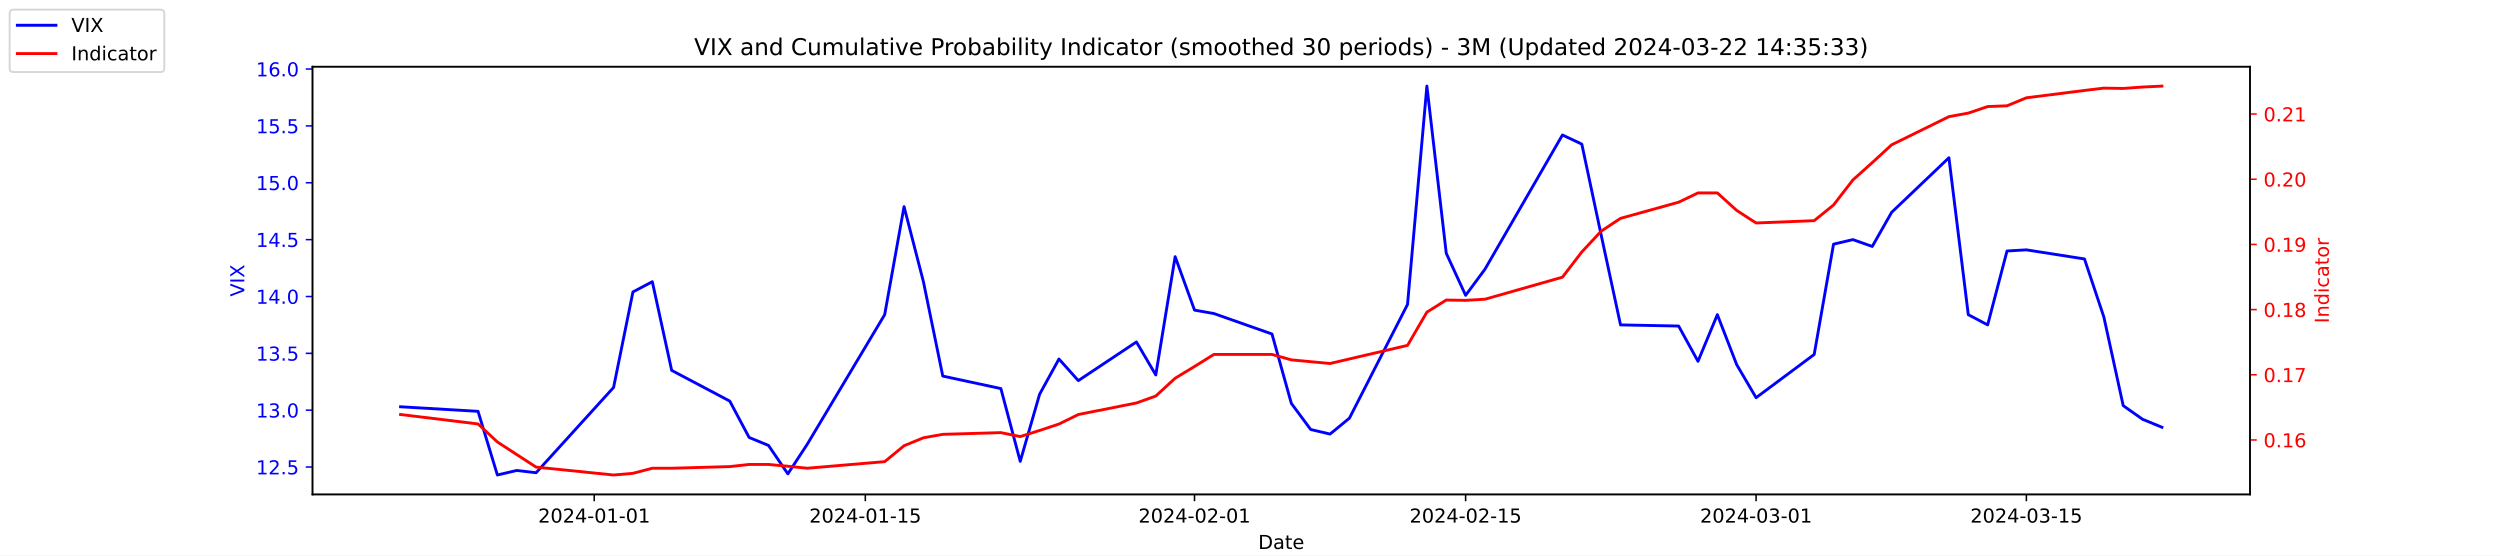
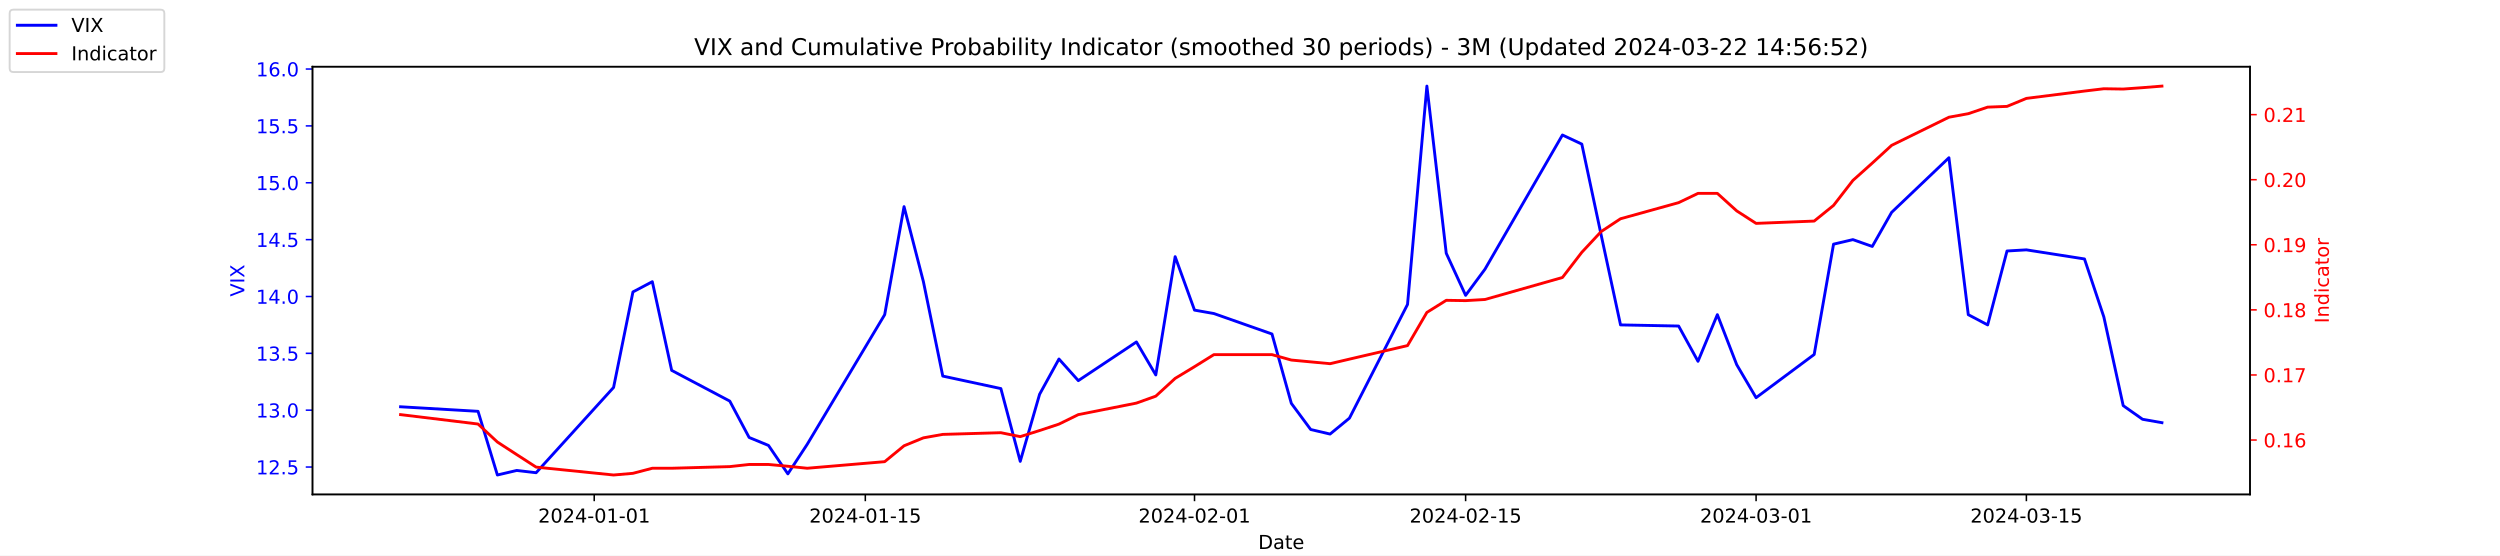
<svg xmlns="http://www.w3.org/2000/svg" xmlns:xlink="http://www.w3.org/1999/xlink" width="1296pt" height="288pt" viewBox="0 0 1296 288" version="1.1">
  <defs>
    <style type="text/css">*{stroke-linejoin: round; stroke-linecap: butt}</style>
  </defs>
  <g id="figure_1">
    <g id="patch_1">
      <path d="M 0 288  L 1296 288  L 1296 0  L 0 0  z " style="fill: #ffffff" />
    </g>
    <g id="axes_1">
      <g id="patch_2">
        <path d="M 162 256.32  L 1166.4 256.32  L 1166.4 34.56  L 162 34.56  z " style="fill: #ffffff" />
      </g>
      <g id="matplotlib.axis_1">
        <g id="xtick_1">
          <g id="line2d_1">
            <defs>
-               <path id="mf6a8417cf0" d="M 0 0  L 0 3.5  " style="stroke: #000000; stroke-width: 0.8" />
+               <path id="mde11ea68a5" d="M 0 0  L 0 3.5  " style="stroke: #000000; stroke-width: 0.8" />
            </defs>
            <g>
-               <use xlink:href="#mf6a8417cf0" x="308.04" y="256.32" style="stroke: #000000; stroke-width: 0.8" />
+               <use xlink:href="#mde11ea68a5" x="308.04" y="256.32" style="stroke: #000000; stroke-width: 0.8" />
            </g>
          </g>
          <g id="text_1">
            <g transform="translate(278.9824 270.9184) scale(0.1 -0.1)">
              <defs>
                <path id="DejaVuSans-32" d="M 1228 531  L 3431 531  L 3431 0  L 469 0  L 469 531  Q 828 903 1448 1529  Q 2069 2156 2228 2338  Q 2531 2678 2651 2914  Q 2772 3150 2772 3378  Q 2772 3750 2511 3984  Q 2250 4219 1831 4219  Q 1534 4219 1204 4116  Q 875 4013 500 3803  L 500 4441  Q 881 4594 1212 4672  Q 1544 4750 1819 4750  Q 2544 4750 2975 4387  Q 3406 4025 3406 3419  Q 3406 3131 3298 2873  Q 3191 2616 2906 2266  Q 2828 2175 2409 1742  Q 1991 1309 1228 531  z " transform="scale(0.015625)" />
                <path id="DejaVuSans-30" d="M 2034 4250  Q 1547 4250 1301 3770  Q 1056 3291 1056 2328  Q 1056 1369 1301 889  Q 1547 409 2034 409  Q 2525 409 2770 889  Q 3016 1369 3016 2328  Q 3016 3291 2770 3770  Q 2525 4250 2034 4250  z M 2034 4750  Q 2819 4750 3233 4129  Q 3647 3509 3647 2328  Q 3647 1150 3233 529  Q 2819 -91 2034 -91  Q 1250 -91 836 529  Q 422 1150 422 2328  Q 422 3509 836 4129  Q 1250 4750 2034 4750  z " transform="scale(0.015625)" />
                <path id="DejaVuSans-34" d="M 2419 4116  L 825 1625  L 2419 1625  L 2419 4116  z M 2253 4666  L 3047 4666  L 3047 1625  L 3713 1625  L 3713 1100  L 3047 1100  L 3047 0  L 2419 0  L 2419 1100  L 313 1100  L 313 1709  L 2253 4666  z " transform="scale(0.015625)" />
                <path id="DejaVuSans-2d" d="M 313 2009  L 1997 2009  L 1997 1497  L 313 1497  L 313 2009  z " transform="scale(0.015625)" />
                <path id="DejaVuSans-31" d="M 794 531  L 1825 531  L 1825 4091  L 703 3866  L 703 4441  L 1819 4666  L 2450 4666  L 2450 531  L 3481 531  L 3481 0  L 794 0  L 794 531  z " transform="scale(0.015625)" />
              </defs>
              <use xlink:href="#DejaVuSans-32" />
              <use xlink:href="#DejaVuSans-30" x="63.623" />
              <use xlink:href="#DejaVuSans-32" x="127.246" />
              <use xlink:href="#DejaVuSans-34" x="190.869" />
              <use xlink:href="#DejaVuSans-2d" x="254.492" />
              <use xlink:href="#DejaVuSans-30" x="290.576" />
              <use xlink:href="#DejaVuSans-31" x="354.199" />
              <use xlink:href="#DejaVuSans-2d" x="417.822" />
              <use xlink:href="#DejaVuSans-30" x="453.906" />
              <use xlink:href="#DejaVuSans-31" x="517.529" />
            </g>
          </g>
        </g>
        <g id="xtick_2">
          <g id="line2d_2">
            <g>
-               <use xlink:href="#mf6a8417cf0" x="448.58" y="256.32" style="stroke: #000000; stroke-width: 0.8" />
+               <use xlink:href="#mde11ea68a5" x="448.58" y="256.32" style="stroke: #000000; stroke-width: 0.8" />
            </g>
          </g>
          <g id="text_2">
            <g transform="translate(419.5222 270.9184) scale(0.1 -0.1)">
              <defs>
                <path id="DejaVuSans-35" d="M 691 4666  L 3169 4666  L 3169 4134  L 1269 4134  L 1269 2991  Q 1406 3038 1543 3061  Q 1681 3084 1819 3084  Q 2600 3084 3056 2656  Q 3513 2228 3513 1497  Q 3513 744 3044 326  Q 2575 -91 1722 -91  Q 1428 -91 1123 -41  Q 819 9 494 109  L 494 744  Q 775 591 1075 516  Q 1375 441 1709 441  Q 2250 441 2565 725  Q 2881 1009 2881 1497  Q 2881 1984 2565 2268  Q 2250 2553 1709 2553  Q 1456 2553 1204 2497  Q 953 2441 691 2322  L 691 4666  z " transform="scale(0.015625)" />
              </defs>
              <use xlink:href="#DejaVuSans-32" />
              <use xlink:href="#DejaVuSans-30" x="63.623" />
              <use xlink:href="#DejaVuSans-32" x="127.246" />
              <use xlink:href="#DejaVuSans-34" x="190.869" />
              <use xlink:href="#DejaVuSans-2d" x="254.492" />
              <use xlink:href="#DejaVuSans-30" x="290.576" />
              <use xlink:href="#DejaVuSans-31" x="354.199" />
              <use xlink:href="#DejaVuSans-2d" x="417.822" />
              <use xlink:href="#DejaVuSans-31" x="453.906" />
              <use xlink:href="#DejaVuSans-35" x="517.529" />
            </g>
          </g>
        </g>
        <g id="xtick_3">
          <g id="line2d_3">
            <g>
-               <use xlink:href="#mf6a8417cf0" x="619.236" y="256.32" style="stroke: #000000; stroke-width: 0.8" />
+               <use xlink:href="#mde11ea68a5" x="619.236" y="256.32" style="stroke: #000000; stroke-width: 0.8" />
            </g>
          </g>
          <g id="text_3">
            <g transform="translate(590.1778 270.9184) scale(0.1 -0.1)">
              <use xlink:href="#DejaVuSans-32" />
              <use xlink:href="#DejaVuSans-30" x="63.623" />
              <use xlink:href="#DejaVuSans-32" x="127.246" />
              <use xlink:href="#DejaVuSans-34" x="190.869" />
              <use xlink:href="#DejaVuSans-2d" x="254.492" />
              <use xlink:href="#DejaVuSans-30" x="290.576" />
              <use xlink:href="#DejaVuSans-32" x="354.199" />
              <use xlink:href="#DejaVuSans-2d" x="417.822" />
              <use xlink:href="#DejaVuSans-30" x="453.906" />
              <use xlink:href="#DejaVuSans-31" x="517.529" />
            </g>
          </g>
        </g>
        <g id="xtick_4">
          <g id="line2d_4">
            <g>
-               <use xlink:href="#mf6a8417cf0" x="759.775" y="256.32" style="stroke: #000000; stroke-width: 0.8" />
+               <use xlink:href="#mde11ea68a5" x="759.775" y="256.32" style="stroke: #000000; stroke-width: 0.8" />
            </g>
          </g>
          <g id="text_4">
            <g transform="translate(730.7177 270.9184) scale(0.1 -0.1)">
              <use xlink:href="#DejaVuSans-32" />
              <use xlink:href="#DejaVuSans-30" x="63.623" />
              <use xlink:href="#DejaVuSans-32" x="127.246" />
              <use xlink:href="#DejaVuSans-34" x="190.869" />
              <use xlink:href="#DejaVuSans-2d" x="254.492" />
              <use xlink:href="#DejaVuSans-30" x="290.576" />
              <use xlink:href="#DejaVuSans-32" x="354.199" />
              <use xlink:href="#DejaVuSans-2d" x="417.822" />
              <use xlink:href="#DejaVuSans-31" x="453.906" />
              <use xlink:href="#DejaVuSans-35" x="517.529" />
            </g>
          </g>
        </g>
        <g id="xtick_5">
          <g id="line2d_5">
            <g>
-               <use xlink:href="#mf6a8417cf0" x="910.354" y="256.32" style="stroke: #000000; stroke-width: 0.8" />
+               <use xlink:href="#mde11ea68a5" x="910.354" y="256.32" style="stroke: #000000; stroke-width: 0.8" />
            </g>
          </g>
          <g id="text_5">
            <g transform="translate(881.2961 270.9184) scale(0.1 -0.1)">
              <defs>
                <path id="DejaVuSans-33" d="M 2597 2516  Q 3050 2419 3304 2112  Q 3559 1806 3559 1356  Q 3559 666 3084 287  Q 2609 -91 1734 -91  Q 1441 -91 1130 -33  Q 819 25 488 141  L 488 750  Q 750 597 1062 519  Q 1375 441 1716 441  Q 2309 441 2620 675  Q 2931 909 2931 1356  Q 2931 1769 2642 2001  Q 2353 2234 1838 2234  L 1294 2234  L 1294 2753  L 1863 2753  Q 2328 2753 2575 2939  Q 2822 3125 2822 3475  Q 2822 3834 2567 4026  Q 2313 4219 1838 4219  Q 1578 4219 1281 4162  Q 984 4106 628 3988  L 628 4550  Q 988 4650 1302 4700  Q 1616 4750 1894 4750  Q 2613 4750 3031 4423  Q 3450 4097 3450 3541  Q 3450 3153 3228 2886  Q 3006 2619 2597 2516  z " transform="scale(0.015625)" />
              </defs>
              <use xlink:href="#DejaVuSans-32" />
              <use xlink:href="#DejaVuSans-30" x="63.623" />
              <use xlink:href="#DejaVuSans-32" x="127.246" />
              <use xlink:href="#DejaVuSans-34" x="190.869" />
              <use xlink:href="#DejaVuSans-2d" x="254.492" />
              <use xlink:href="#DejaVuSans-30" x="290.576" />
              <use xlink:href="#DejaVuSans-33" x="354.199" />
              <use xlink:href="#DejaVuSans-2d" x="417.822" />
              <use xlink:href="#DejaVuSans-30" x="453.906" />
              <use xlink:href="#DejaVuSans-31" x="517.529" />
            </g>
          </g>
        </g>
        <g id="xtick_6">
          <g id="line2d_6">
            <g>
-               <use xlink:href="#mf6a8417cf0" x="1050.476" y="256.32" style="stroke: #000000; stroke-width: 0.8" />
+               <use xlink:href="#mde11ea68a5" x="1050.476" y="256.32" style="stroke: #000000; stroke-width: 0.8" />
            </g>
          </g>
          <g id="text_6">
            <g transform="translate(1021.418 270.9184) scale(0.1 -0.1)">
              <use xlink:href="#DejaVuSans-32" />
              <use xlink:href="#DejaVuSans-30" x="63.623" />
              <use xlink:href="#DejaVuSans-32" x="127.246" />
              <use xlink:href="#DejaVuSans-34" x="190.869" />
              <use xlink:href="#DejaVuSans-2d" x="254.492" />
              <use xlink:href="#DejaVuSans-30" x="290.576" />
              <use xlink:href="#DejaVuSans-33" x="354.199" />
              <use xlink:href="#DejaVuSans-2d" x="417.822" />
              <use xlink:href="#DejaVuSans-31" x="453.906" />
              <use xlink:href="#DejaVuSans-35" x="517.529" />
            </g>
          </g>
        </g>
        <g id="text_7">
          <g transform="translate(652.2492 284.5966) scale(0.1 -0.1)">
            <defs>
              <path id="DejaVuSans-44" d="M 1259 4147  L 1259 519  L 2022 519  Q 2988 519 3436 956  Q 3884 1394 3884 2338  Q 3884 3275 3436 3711  Q 2988 4147 2022 4147  L 1259 4147  z M 628 4666  L 1925 4666  Q 3281 4666 3915 4102  Q 4550 3538 4550 2338  Q 4550 1131 3912 565  Q 3275 0 1925 0  L 628 0  L 628 4666  z " transform="scale(0.015625)" />
              <path id="DejaVuSans-61" d="M 2194 1759  Q 1497 1759 1228 1600  Q 959 1441 959 1056  Q 959 750 1161 570  Q 1363 391 1709 391  Q 2188 391 2477 730  Q 2766 1069 2766 1631  L 2766 1759  L 2194 1759  z M 3341 1997  L 3341 0  L 2766 0  L 2766 531  Q 2569 213 2275 61  Q 1981 -91 1556 -91  Q 1019 -91 701 211  Q 384 513 384 1019  Q 384 1609 779 1909  Q 1175 2209 1959 2209  L 2766 2209  L 2766 2266  Q 2766 2663 2505 2880  Q 2244 3097 1772 3097  Q 1472 3097 1187 3025  Q 903 2953 641 2809  L 641 3341  Q 956 3463 1253 3523  Q 1550 3584 1831 3584  Q 2591 3584 2966 3190  Q 3341 2797 3341 1997  z " transform="scale(0.015625)" />
              <path id="DejaVuSans-74" d="M 1172 4494  L 1172 3500  L 2356 3500  L 2356 3053  L 1172 3053  L 1172 1153  Q 1172 725 1289 603  Q 1406 481 1766 481  L 2356 481  L 2356 0  L 1766 0  Q 1100 0 847 248  Q 594 497 594 1153  L 594 3053  L 172 3053  L 172 3500  L 594 3500  L 594 4494  L 1172 4494  z " transform="scale(0.015625)" />
              <path id="DejaVuSans-65" d="M 3597 1894  L 3597 1613  L 953 1613  Q 991 1019 1311 708  Q 1631 397 2203 397  Q 2534 397 2845 478  Q 3156 559 3463 722  L 3463 178  Q 3153 47 2828 -22  Q 2503 -91 2169 -91  Q 1331 -91 842 396  Q 353 884 353 1716  Q 353 2575 817 3079  Q 1281 3584 2069 3584  Q 2775 3584 3186 3129  Q 3597 2675 3597 1894  z M 3022 2063  Q 3016 2534 2758 2815  Q 2500 3097 2075 3097  Q 1594 3097 1305 2825  Q 1016 2553 972 2059  L 3022 2063  z " transform="scale(0.015625)" />
            </defs>
            <use xlink:href="#DejaVuSans-44" />
            <use xlink:href="#DejaVuSans-61" x="77.002" />
            <use xlink:href="#DejaVuSans-74" x="138.281" />
            <use xlink:href="#DejaVuSans-65" x="177.49" />
          </g>
        </g>
      </g>
      <g id="matplotlib.axis_2">
        <g id="ytick_1">
          <g id="line2d_7">
            <defs>
-               <path id="mb438eb1b8b" d="M 0 0  L -3.5 0  " style="stroke: #0000ff; stroke-width: 0.8" />
+               <path id="m9c270f72c3" d="M 0 0  L -3.5 0  " style="stroke: #0000ff; stroke-width: 0.8" />
            </defs>
            <g>
-               <use xlink:href="#mb438eb1b8b" x="162" y="242.114" style="fill: #0000ff; stroke: #0000ff; stroke-width: 0.8" />
+               <use xlink:href="#m9c270f72c3" x="162" y="242.114" style="fill: #0000ff; stroke: #0000ff; stroke-width: 0.8" />
            </g>
          </g>
          <g id="text_8">
            <g style="fill: #0000ff" transform="translate(132.7344 245.9129) scale(0.1 -0.1)">
              <defs>
                <path id="DejaVuSans-2e" d="M 684 794  L 1344 794  L 1344 0  L 684 0  L 684 794  z " transform="scale(0.015625)" />
              </defs>
              <use xlink:href="#DejaVuSans-31" />
              <use xlink:href="#DejaVuSans-32" x="63.623" />
              <use xlink:href="#DejaVuSans-2e" x="127.246" />
              <use xlink:href="#DejaVuSans-35" x="159.033" />
            </g>
          </g>
        </g>
        <g id="ytick_2">
          <g id="line2d_8">
            <g>
-               <use xlink:href="#mb438eb1b8b" x="162" y="212.64" style="fill: #0000ff; stroke: #0000ff; stroke-width: 0.8" />
+               <use xlink:href="#m9c270f72c3" x="162" y="212.64" style="fill: #0000ff; stroke: #0000ff; stroke-width: 0.8" />
            </g>
          </g>
          <g id="text_9">
            <g style="fill: #0000ff" transform="translate(132.7344 216.4392) scale(0.1 -0.1)">
              <use xlink:href="#DejaVuSans-31" />
              <use xlink:href="#DejaVuSans-33" x="63.623" />
              <use xlink:href="#DejaVuSans-2e" x="127.246" />
              <use xlink:href="#DejaVuSans-30" x="159.033" />
            </g>
          </g>
        </g>
        <g id="ytick_3">
          <g id="line2d_9">
            <g>
-               <use xlink:href="#mb438eb1b8b" x="162" y="183.166" style="fill: #0000ff; stroke: #0000ff; stroke-width: 0.8" />
+               <use xlink:href="#m9c270f72c3" x="162" y="183.166" style="fill: #0000ff; stroke: #0000ff; stroke-width: 0.8" />
            </g>
          </g>
          <g id="text_10">
            <g style="fill: #0000ff" transform="translate(132.7344 186.9656) scale(0.1 -0.1)">
              <use xlink:href="#DejaVuSans-31" />
              <use xlink:href="#DejaVuSans-33" x="63.623" />
              <use xlink:href="#DejaVuSans-2e" x="127.246" />
              <use xlink:href="#DejaVuSans-35" x="159.033" />
            </g>
          </g>
        </g>
        <g id="ytick_4">
          <g id="line2d_10">
            <g>
-               <use xlink:href="#mb438eb1b8b" x="162" y="153.693" style="fill: #0000ff; stroke: #0000ff; stroke-width: 0.8" />
+               <use xlink:href="#m9c270f72c3" x="162" y="153.693" style="fill: #0000ff; stroke: #0000ff; stroke-width: 0.8" />
            </g>
          </g>
          <g id="text_11">
            <g style="fill: #0000ff" transform="translate(132.7344 157.4919) scale(0.1 -0.1)">
              <use xlink:href="#DejaVuSans-31" />
              <use xlink:href="#DejaVuSans-34" x="63.623" />
              <use xlink:href="#DejaVuSans-2e" x="127.246" />
              <use xlink:href="#DejaVuSans-30" x="159.033" />
            </g>
          </g>
        </g>
        <g id="ytick_5">
          <g id="line2d_11">
            <g>
-               <use xlink:href="#mb438eb1b8b" x="162" y="124.219" style="fill: #0000ff; stroke: #0000ff; stroke-width: 0.8" />
+               <use xlink:href="#m9c270f72c3" x="162" y="124.219" style="fill: #0000ff; stroke: #0000ff; stroke-width: 0.8" />
            </g>
          </g>
          <g id="text_12">
            <g style="fill: #0000ff" transform="translate(132.7344 128.0182) scale(0.1 -0.1)">
              <use xlink:href="#DejaVuSans-31" />
              <use xlink:href="#DejaVuSans-34" x="63.623" />
              <use xlink:href="#DejaVuSans-2e" x="127.246" />
              <use xlink:href="#DejaVuSans-35" x="159.033" />
            </g>
          </g>
        </g>
        <g id="ytick_6">
          <g id="line2d_12">
            <g>
-               <use xlink:href="#mb438eb1b8b" x="162" y="94.745" style="fill: #0000ff; stroke: #0000ff; stroke-width: 0.8" />
+               <use xlink:href="#m9c270f72c3" x="162" y="94.745" style="fill: #0000ff; stroke: #0000ff; stroke-width: 0.8" />
            </g>
          </g>
          <g id="text_13">
            <g style="fill: #0000ff" transform="translate(132.7344 98.5445) scale(0.1 -0.1)">
              <use xlink:href="#DejaVuSans-31" />
              <use xlink:href="#DejaVuSans-35" x="63.623" />
              <use xlink:href="#DejaVuSans-2e" x="127.246" />
              <use xlink:href="#DejaVuSans-30" x="159.033" />
            </g>
          </g>
        </g>
        <g id="ytick_7">
          <g id="line2d_13">
            <g>
-               <use xlink:href="#mb438eb1b8b" x="162" y="65.272" style="fill: #0000ff; stroke: #0000ff; stroke-width: 0.8" />
+               <use xlink:href="#m9c270f72c3" x="162" y="65.272" style="fill: #0000ff; stroke: #0000ff; stroke-width: 0.8" />
            </g>
          </g>
          <g id="text_14">
            <g style="fill: #0000ff" transform="translate(132.7344 69.07082) scale(0.1 -0.1)">
              <use xlink:href="#DejaVuSans-31" />
              <use xlink:href="#DejaVuSans-35" x="63.623" />
              <use xlink:href="#DejaVuSans-2e" x="127.246" />
              <use xlink:href="#DejaVuSans-35" x="159.033" />
            </g>
          </g>
        </g>
        <g id="ytick_8">
          <g id="line2d_14">
            <g>
-               <use xlink:href="#mb438eb1b8b" x="162" y="35.798" style="fill: #0000ff; stroke: #0000ff; stroke-width: 0.8" />
+               <use xlink:href="#m9c270f72c3" x="162" y="35.798" style="fill: #0000ff; stroke: #0000ff; stroke-width: 0.8" />
            </g>
          </g>
          <g id="text_15">
            <g style="fill: #0000ff" transform="translate(132.7344 39.59714) scale(0.1 -0.1)">
              <defs>
                <path id="DejaVuSans-36" d="M 2113 2584  Q 1688 2584 1439 2293  Q 1191 2003 1191 1497  Q 1191 994 1439 701  Q 1688 409 2113 409  Q 2538 409 2786 701  Q 3034 994 3034 1497  Q 3034 2003 2786 2293  Q 2538 2584 2113 2584  z M 3366 4563  L 3366 3988  Q 3128 4100 2886 4159  Q 2644 4219 2406 4219  Q 1781 4219 1451 3797  Q 1122 3375 1075 2522  Q 1259 2794 1537 2939  Q 1816 3084 2150 3084  Q 2853 3084 3261 2657  Q 3669 2231 3669 1497  Q 3669 778 3244 343  Q 2819 -91 2113 -91  Q 1303 -91 875 529  Q 447 1150 447 2328  Q 447 3434 972 4092  Q 1497 4750 2381 4750  Q 2619 4750 2861 4703  Q 3103 4656 3366 4563  z " transform="scale(0.015625)" />
              </defs>
              <use xlink:href="#DejaVuSans-31" />
              <use xlink:href="#DejaVuSans-36" x="63.623" />
              <use xlink:href="#DejaVuSans-2e" x="127.246" />
              <use xlink:href="#DejaVuSans-30" x="159.033" />
            </g>
          </g>
        </g>
        <g id="text_16">
          <g style="fill: #0000ff" transform="translate(126.6547 153.7603) rotate(-90) scale(0.1 -0.1)">
            <defs>
              <path id="DejaVuSans-56" d="M 1831 0  L 50 4666  L 709 4666  L 2188 738  L 3669 4666  L 4325 4666  L 2547 0  L 1831 0  z " transform="scale(0.015625)" />
              <path id="DejaVuSans-49" d="M 628 4666  L 1259 4666  L 1259 0  L 628 0  L 628 4666  z " transform="scale(0.015625)" />
              <path id="DejaVuSans-58" d="M 403 4666  L 1081 4666  L 2241 2931  L 3406 4666  L 4084 4666  L 2584 2425  L 4184 0  L 3506 0  L 2194 1984  L 872 0  L 191 0  L 1856 2491  L 403 4666  z " transform="scale(0.015625)" />
            </defs>
            <use xlink:href="#DejaVuSans-56" />
            <use xlink:href="#DejaVuSans-49" x="68.408" />
            <use xlink:href="#DejaVuSans-58" x="97.9" />
          </g>
        </g>
      </g>
      <g id="line2d_15">
-         <path d="M 207.655 210.872  L 247.809 213.23  L 257.847 246.24  L 267.886 243.882  L 277.924 245.061  L 318.079 200.851  L 328.117 151.335  L 338.156 146.029  L 348.194 192.008  L 378.31 207.924  L 388.349 226.787  L 398.387 230.914  L 408.426 245.651  L 418.464 230.324  L 458.619 163.124  L 468.657 107.124  L 478.696 146.029  L 488.734 194.956  L 518.85 201.44  L 528.889 239.166  L 538.927 204.387  L 548.966 186.114  L 559.004 197.314  L 589.12 177.272  L 599.158 194.366  L 609.197 133.061  L 619.236 160.766  L 629.274 162.535  L 659.39 173.145  L 669.428 209.103  L 679.467 222.661  L 689.506 225.019  L 699.544 216.766  L 729.66 157.819  L 739.698 44.64  L 749.737 131.293  L 759.775 153.103  L 769.814 139.545  L 809.968 69.987  L 820.007 74.703  L 830.045 121.861  L 840.084 168.429  L 870.2 169.019  L 880.238 187.293  L 890.277 163.124  L 900.315 189.061  L 910.354 206.156  L 940.47 183.756  L 950.508 126.577  L 960.547 124.219  L 970.585 127.756  L 980.624 110.072  L 1010.321 81.777  L 1020.36 163.124  L 1030.398 168.429  L 1040.437 130.114  L 1050.476 129.524  L 1080.591 134.24  L 1090.63 164.303  L 1100.668 210.282  L 1110.707 217.356  L 1120.745 221.482  " clip-path="url(#p69855a9ec9)" style="fill: none; stroke: #0000ff; stroke-width: 1.5; stroke-linecap: square" />
+         <path d="M 207.655 210.872  L 247.809 213.23  L 257.847 246.24  L 267.886 243.882  L 277.924 245.061  L 318.079 200.851  L 328.117 151.335  L 338.156 146.029  L 348.194 192.008  L 378.31 207.924  L 388.349 226.787  L 398.387 230.914  L 408.426 245.651  L 418.464 230.324  L 458.619 163.124  L 468.657 107.124  L 478.696 146.029  L 488.734 194.956  L 518.85 201.44  L 528.889 239.166  L 538.927 204.387  L 548.966 186.114  L 559.004 197.314  L 589.12 177.272  L 599.158 194.366  L 609.197 133.061  L 619.236 160.766  L 629.274 162.535  L 659.39 173.145  L 669.428 209.103  L 679.467 222.661  L 689.506 225.019  L 699.544 216.766  L 729.66 157.819  L 739.698 44.64  L 749.737 131.293  L 759.775 153.103  L 769.814 139.545  L 809.968 69.987  L 820.007 74.703  L 830.045 121.861  L 840.084 168.429  L 870.2 169.019  L 880.238 187.293  L 890.277 163.124  L 900.315 189.061  L 910.354 206.156  L 940.47 183.756  L 950.508 126.577  L 960.547 124.219  L 970.585 127.756  L 980.624 110.072  L 1010.321 81.777  L 1020.36 163.124  L 1030.398 168.429  L 1040.437 130.114  L 1050.476 129.524  L 1080.591 134.24  L 1090.63 164.303  L 1100.668 210.282  L 1110.707 217.356  L 1120.745 219.124  " clip-path="url(#pb3b2646d47)" style="fill: none; stroke: #0000ff; stroke-width: 1.5; stroke-linecap: square" />
      </g>
      <g id="patch_3">
        <path d="M 162 256.32  L 162 34.56  " style="fill: none; stroke: #000000; stroke-width: 0.8; stroke-linejoin: miter; stroke-linecap: square" />
      </g>
      <g id="patch_4">
        <path d="M 1166.4 256.32  L 1166.4 34.56  " style="fill: none; stroke: #000000; stroke-width: 0.8; stroke-linejoin: miter; stroke-linecap: square" />
      </g>
      <g id="patch_5">
        <path d="M 162 256.32  L 1166.4 256.32  " style="fill: none; stroke: #000000; stroke-width: 0.8; stroke-linejoin: miter; stroke-linecap: square" />
      </g>
      <g id="patch_6">
        <path d="M 162 34.56  L 1166.4 34.56  " style="fill: none; stroke: #000000; stroke-width: 0.8; stroke-linejoin: miter; stroke-linecap: square" />
      </g>
    </g>
    <g id="axes_2">
      <g id="matplotlib.axis_3">
        <g id="ytick_9">
          <g id="line2d_16">
            <defs>
-               <path id="mc15127b0a3" d="M 0 0  L 3.5 0  " style="stroke: #ff0000; stroke-width: 0.8" />
+               <path id="m284b2b7b39" d="M 0 0  L 3.5 0  " style="stroke: #ff0000; stroke-width: 0.8" />
            </defs>
            <g>
-               <use xlink:href="#mc15127b0a3" x="1166.4" y="228.084" style="fill: #ff0000; stroke: #ff0000; stroke-width: 0.8" />
+               <use xlink:href="#m284b2b7b39" x="1166.4" y="228.113" style="fill: #ff0000; stroke: #ff0000; stroke-width: 0.8" />
            </g>
          </g>
          <g id="text_17">
-             <g style="fill: #ff0000" transform="translate(1173.4 231.8832) scale(0.1 -0.1)">
+             <g style="fill: #ff0000" transform="translate(1173.4 231.9121) scale(0.1 -0.1)">
              <use xlink:href="#DejaVuSans-30" />
              <use xlink:href="#DejaVuSans-2e" x="63.623" />
              <use xlink:href="#DejaVuSans-31" x="95.41" />
              <use xlink:href="#DejaVuSans-36" x="159.033" />
            </g>
          </g>
        </g>
        <g id="ytick_10">
          <g id="line2d_17">
            <g>
-               <use xlink:href="#mc15127b0a3" x="1166.4" y="194.291" style="fill: #ff0000; stroke: #ff0000; stroke-width: 0.8" />
+               <use xlink:href="#m284b2b7b39" x="1166.4" y="194.374" style="fill: #ff0000; stroke: #ff0000; stroke-width: 0.8" />
            </g>
          </g>
          <g id="text_18">
-             <g style="fill: #ff0000" transform="translate(1173.4 198.0902) scale(0.1 -0.1)">
+             <g style="fill: #ff0000" transform="translate(1173.4 198.1731) scale(0.1 -0.1)">
              <defs>
                <path id="DejaVuSans-37" d="M 525 4666  L 3525 4666  L 3525 4397  L 1831 0  L 1172 0  L 2766 4134  L 525 4134  L 525 4666  z " transform="scale(0.015625)" />
              </defs>
              <use xlink:href="#DejaVuSans-30" />
              <use xlink:href="#DejaVuSans-2e" x="63.623" />
              <use xlink:href="#DejaVuSans-31" x="95.41" />
              <use xlink:href="#DejaVuSans-37" x="159.033" />
            </g>
          </g>
        </g>
        <g id="ytick_11">
          <g id="line2d_18">
            <g>
-               <use xlink:href="#mc15127b0a3" x="1166.4" y="160.498" style="fill: #ff0000; stroke: #ff0000; stroke-width: 0.8" />
+               <use xlink:href="#m284b2b7b39" x="1166.4" y="160.635" style="fill: #ff0000; stroke: #ff0000; stroke-width: 0.8" />
            </g>
          </g>
          <g id="text_19">
-             <g style="fill: #ff0000" transform="translate(1173.4 164.2973) scale(0.1 -0.1)">
+             <g style="fill: #ff0000" transform="translate(1173.4 164.434) scale(0.1 -0.1)">
              <defs>
                <path id="DejaVuSans-38" d="M 2034 2216  Q 1584 2216 1326 1975  Q 1069 1734 1069 1313  Q 1069 891 1326 650  Q 1584 409 2034 409  Q 2484 409 2743 651  Q 3003 894 3003 1313  Q 3003 1734 2745 1975  Q 2488 2216 2034 2216  z M 1403 2484  Q 997 2584 770 2862  Q 544 3141 544 3541  Q 544 4100 942 4425  Q 1341 4750 2034 4750  Q 2731 4750 3128 4425  Q 3525 4100 3525 3541  Q 3525 3141 3298 2862  Q 3072 2584 2669 2484  Q 3125 2378 3379 2068  Q 3634 1759 3634 1313  Q 3634 634 3220 271  Q 2806 -91 2034 -91  Q 1263 -91 848 271  Q 434 634 434 1313  Q 434 1759 690 2068  Q 947 2378 1403 2484  z M 1172 3481  Q 1172 3119 1398 2916  Q 1625 2713 2034 2713  Q 2441 2713 2670 2916  Q 2900 3119 2900 3481  Q 2900 3844 2670 4047  Q 2441 4250 2034 4250  Q 1625 4250 1398 4047  Q 1172 3844 1172 3481  z " transform="scale(0.015625)" />
              </defs>
              <use xlink:href="#DejaVuSans-30" />
              <use xlink:href="#DejaVuSans-2e" x="63.623" />
              <use xlink:href="#DejaVuSans-31" x="95.41" />
              <use xlink:href="#DejaVuSans-38" x="159.033" />
            </g>
          </g>
        </g>
        <g id="ytick_12">
          <g id="line2d_19">
            <g>
-               <use xlink:href="#mc15127b0a3" x="1166.4" y="126.705" style="fill: #ff0000; stroke: #ff0000; stroke-width: 0.8" />
+               <use xlink:href="#m284b2b7b39" x="1166.4" y="126.896" style="fill: #ff0000; stroke: #ff0000; stroke-width: 0.8" />
            </g>
          </g>
          <g id="text_20">
-             <g style="fill: #ff0000" transform="translate(1173.4 130.5043) scale(0.1 -0.1)">
+             <g style="fill: #ff0000" transform="translate(1173.4 130.6949) scale(0.1 -0.1)">
              <defs>
                <path id="DejaVuSans-39" d="M 703 97  L 703 672  Q 941 559 1184 500  Q 1428 441 1663 441  Q 2288 441 2617 861  Q 2947 1281 2994 2138  Q 2813 1869 2534 1725  Q 2256 1581 1919 1581  Q 1219 1581 811 2004  Q 403 2428 403 3163  Q 403 3881 828 4315  Q 1253 4750 1959 4750  Q 2769 4750 3195 4129  Q 3622 3509 3622 2328  Q 3622 1225 3098 567  Q 2575 -91 1691 -91  Q 1453 -91 1209 -44  Q 966 3 703 97  z M 1959 2075  Q 2384 2075 2632 2365  Q 2881 2656 2881 3163  Q 2881 3666 2632 3958  Q 2384 4250 1959 4250  Q 1534 4250 1286 3958  Q 1038 3666 1038 3163  Q 1038 2656 1286 2365  Q 1534 2075 1959 2075  z " transform="scale(0.015625)" />
              </defs>
              <use xlink:href="#DejaVuSans-30" />
              <use xlink:href="#DejaVuSans-2e" x="63.623" />
              <use xlink:href="#DejaVuSans-31" x="95.41" />
              <use xlink:href="#DejaVuSans-39" x="159.033" />
            </g>
          </g>
        </g>
        <g id="ytick_13">
          <g id="line2d_20">
            <g>
-               <use xlink:href="#mc15127b0a3" x="1166.4" y="92.912" style="fill: #ff0000; stroke: #ff0000; stroke-width: 0.8" />
+               <use xlink:href="#m284b2b7b39" x="1166.4" y="93.157" style="fill: #ff0000; stroke: #ff0000; stroke-width: 0.8" />
            </g>
          </g>
          <g id="text_21">
-             <g style="fill: #ff0000" transform="translate(1173.4 96.71134) scale(0.1 -0.1)">
+             <g style="fill: #ff0000" transform="translate(1173.4 96.95588) scale(0.1 -0.1)">
              <use xlink:href="#DejaVuSans-30" />
              <use xlink:href="#DejaVuSans-2e" x="63.623" />
              <use xlink:href="#DejaVuSans-32" x="95.41" />
              <use xlink:href="#DejaVuSans-30" x="159.033" />
            </g>
          </g>
        </g>
        <g id="ytick_14">
          <g id="line2d_21">
            <g>
-               <use xlink:href="#mc15127b0a3" x="1166.4" y="59.119" style="fill: #ff0000; stroke: #ff0000; stroke-width: 0.8" />
+               <use xlink:href="#m284b2b7b39" x="1166.4" y="59.418" style="fill: #ff0000; stroke: #ff0000; stroke-width: 0.8" />
            </g>
          </g>
          <g id="text_22">
-             <g style="fill: #ff0000" transform="translate(1173.4 62.91838) scale(0.1 -0.1)">
+             <g style="fill: #ff0000" transform="translate(1173.4 63.21682) scale(0.1 -0.1)">
              <use xlink:href="#DejaVuSans-30" />
              <use xlink:href="#DejaVuSans-2e" x="63.623" />
              <use xlink:href="#DejaVuSans-32" x="95.41" />
              <use xlink:href="#DejaVuSans-31" x="159.033" />
            </g>
          </g>
        </g>
        <g id="text_23">
          <g style="fill: #ff0000" transform="translate(1207.264 167.5353) rotate(-90) scale(0.1 -0.1)">
            <defs>
              <path id="DejaVuSans-6e" d="M 3513 2113  L 3513 0  L 2938 0  L 2938 2094  Q 2938 2591 2744 2837  Q 2550 3084 2163 3084  Q 1697 3084 1428 2787  Q 1159 2491 1159 1978  L 1159 0  L 581 0  L 581 3500  L 1159 3500  L 1159 2956  Q 1366 3272 1645 3428  Q 1925 3584 2291 3584  Q 2894 3584 3203 3211  Q 3513 2838 3513 2113  z " transform="scale(0.015625)" />
              <path id="DejaVuSans-64" d="M 2906 2969  L 2906 4863  L 3481 4863  L 3481 0  L 2906 0  L 2906 525  Q 2725 213 2448 61  Q 2172 -91 1784 -91  Q 1150 -91 751 415  Q 353 922 353 1747  Q 353 2572 751 3078  Q 1150 3584 1784 3584  Q 2172 3584 2448 3432  Q 2725 3281 2906 2969  z M 947 1747  Q 947 1113 1208 752  Q 1469 391 1925 391  Q 2381 391 2643 752  Q 2906 1113 2906 1747  Q 2906 2381 2643 2742  Q 2381 3103 1925 3103  Q 1469 3103 1208 2742  Q 947 2381 947 1747  z " transform="scale(0.015625)" />
              <path id="DejaVuSans-69" d="M 603 3500  L 1178 3500  L 1178 0  L 603 0  L 603 3500  z M 603 4863  L 1178 4863  L 1178 4134  L 603 4134  L 603 4863  z " transform="scale(0.015625)" />
              <path id="DejaVuSans-63" d="M 3122 3366  L 3122 2828  Q 2878 2963 2633 3030  Q 2388 3097 2138 3097  Q 1578 3097 1268 2742  Q 959 2388 959 1747  Q 959 1106 1268 751  Q 1578 397 2138 397  Q 2388 397 2633 464  Q 2878 531 3122 666  L 3122 134  Q 2881 22 2623 -34  Q 2366 -91 2075 -91  Q 1284 -91 818 406  Q 353 903 353 1747  Q 353 2603 823 3093  Q 1294 3584 2113 3584  Q 2378 3584 2631 3529  Q 2884 3475 3122 3366  z " transform="scale(0.015625)" />
              <path id="DejaVuSans-6f" d="M 1959 3097  Q 1497 3097 1228 2736  Q 959 2375 959 1747  Q 959 1119 1226 758  Q 1494 397 1959 397  Q 2419 397 2687 759  Q 2956 1122 2956 1747  Q 2956 2369 2687 2733  Q 2419 3097 1959 3097  z M 1959 3584  Q 2709 3584 3137 3096  Q 3566 2609 3566 1747  Q 3566 888 3137 398  Q 2709 -91 1959 -91  Q 1206 -91 779 398  Q 353 888 353 1747  Q 353 2609 779 3096  Q 1206 3584 1959 3584  z " transform="scale(0.015625)" />
              <path id="DejaVuSans-72" d="M 2631 2963  Q 2534 3019 2420 3045  Q 2306 3072 2169 3072  Q 1681 3072 1420 2755  Q 1159 2438 1159 1844  L 1159 0  L 581 0  L 581 3500  L 1159 3500  L 1159 2956  Q 1341 3275 1631 3429  Q 1922 3584 2338 3584  Q 2397 3584 2469 3576  Q 2541 3569 2628 3553  L 2631 2963  z " transform="scale(0.015625)" />
            </defs>
            <use xlink:href="#DejaVuSans-49" />
            <use xlink:href="#DejaVuSans-6e" x="29.492" />
            <use xlink:href="#DejaVuSans-64" x="92.871" />
            <use xlink:href="#DejaVuSans-69" x="156.348" />
            <use xlink:href="#DejaVuSans-63" x="184.131" />
            <use xlink:href="#DejaVuSans-61" x="239.111" />
            <use xlink:href="#DejaVuSans-74" x="300.391" />
            <use xlink:href="#DejaVuSans-6f" x="339.6" />
            <use xlink:href="#DejaVuSans-72" x="400.781" />
          </g>
        </g>
      </g>
      <g id="line2d_22">
-         <path d="M 207.655 214.887  L 247.809 219.775  L 257.847 229.119  L 267.886 235.654  L 277.924 242.143  L 318.079 246.24  L 328.117 245.369  L 338.156 242.733  L 348.194 242.733  L 378.31 241.884  L 388.349 240.772  L 398.387 240.772  L 408.426 241.699  L 418.464 242.733  L 458.619 239.317  L 468.657 231.073  L 478.696 226.949  L 488.734 225.158  L 518.85 224.276  L 528.889 226.314  L 538.927 223.15  L 548.966 219.816  L 559.004 214.887  L 589.12 208.902  L 599.158 205.304  L 609.197 196.073  L 619.236 189.989  L 629.274 183.742  L 659.39 183.742  L 669.428 186.554  L 679.467 187.5  L 689.506 188.442  L 699.544 186.08  L 729.66 179.044  L 739.698 161.815  L 749.737 155.541  L 759.775 155.702  L 769.814 155.109  L 809.968 143.69  L 820.007 130.611  L 830.045 119.828  L 840.084 113.193  L 870.2 104.828  L 880.238 100.016  L 890.277 100.016  L 900.315 109.107  L 910.354 115.591  L 940.47 114.395  L 950.508 106.262  L 960.547 93.285  L 970.585 84.286  L 980.624 75.067  L 1010.321 60.472  L 1020.36 58.634  L 1030.398 55.235  L 1040.437 54.846  L 1050.476 50.695  L 1080.591 46.885  L 1090.63 45.684  L 1100.668 45.845  L 1110.707 45.122  L 1120.745 44.64  " clip-path="url(#p69855a9ec9)" style="fill: none; stroke: #ff0000; stroke-width: 1.5; stroke-linecap: square" />
+         <path d="M 207.655 214.937  L 247.809 219.817  L 257.847 229.147  L 267.886 235.671  L 277.924 242.149  L 318.079 246.24  L 328.117 245.37  L 338.156 242.739  L 348.194 242.739  L 378.31 241.891  L 388.349 240.78  L 398.387 240.78  L 408.426 241.706  L 418.464 242.739  L 458.619 239.328  L 468.657 231.098  L 478.696 226.98  L 488.734 225.191  L 518.85 224.311  L 528.889 226.346  L 538.927 223.186  L 548.966 219.858  L 559.004 214.937  L 589.12 208.962  L 599.158 205.369  L 609.197 196.153  L 619.236 190.078  L 629.274 183.841  L 659.39 183.841  L 669.428 186.65  L 679.467 187.594  L 689.506 188.535  L 699.544 186.176  L 729.66 179.151  L 739.698 161.949  L 749.737 155.685  L 759.775 155.846  L 769.814 155.255  L 809.968 143.853  L 820.007 130.795  L 830.045 120.03  L 840.084 113.406  L 870.2 105.053  L 880.238 100.249  L 890.277 100.249  L 900.315 109.326  L 910.354 115.799  L 940.47 114.605  L 950.508 106.485  L 960.547 93.529  L 970.585 84.545  L 980.624 75.34  L 1010.321 60.768  L 1020.36 58.933  L 1030.398 55.54  L 1040.437 55.152  L 1050.476 51.007  L 1080.591 47.203  L 1090.63 46.004  L 1100.668 46.164  L 1110.707 45.443  L 1120.745 44.64  " clip-path="url(#pb3b2646d47)" style="fill: none; stroke: #ff0000; stroke-width: 1.5; stroke-linecap: square" />
      </g>
      <g id="patch_7">
        <path d="M 162 256.32  L 162 34.56  " style="fill: none; stroke: #000000; stroke-width: 0.8; stroke-linejoin: miter; stroke-linecap: square" />
      </g>
      <g id="patch_8">
        <path d="M 1166.4 256.32  L 1166.4 34.56  " style="fill: none; stroke: #000000; stroke-width: 0.8; stroke-linejoin: miter; stroke-linecap: square" />
      </g>
      <g id="patch_9">
        <path d="M 162 256.32  L 1166.4 256.32  " style="fill: none; stroke: #000000; stroke-width: 0.8; stroke-linejoin: miter; stroke-linecap: square" />
      </g>
      <g id="patch_10">
        <path d="M 162 34.56  L 1166.4 34.56  " style="fill: none; stroke: #000000; stroke-width: 0.8; stroke-linejoin: miter; stroke-linecap: square" />
      </g>
      <g id="text_24">
        <g transform="translate(359.8481 28.56) scale(0.12 -0.12)">
          <defs>
            <path id="DejaVuSans-20" transform="scale(0.015625)" />
            <path id="DejaVuSans-43" d="M 4122 4306  L 4122 3641  Q 3803 3938 3442 4084  Q 3081 4231 2675 4231  Q 1875 4231 1450 3742  Q 1025 3253 1025 2328  Q 1025 1406 1450 917  Q 1875 428 2675 428  Q 3081 428 3442 575  Q 3803 722 4122 1019  L 4122 359  Q 3791 134 3420 21  Q 3050 -91 2638 -91  Q 1578 -91 968 557  Q 359 1206 359 2328  Q 359 3453 968 4101  Q 1578 4750 2638 4750  Q 3056 4750 3426 4639  Q 3797 4528 4122 4306  z " transform="scale(0.015625)" />
            <path id="DejaVuSans-75" d="M 544 1381  L 544 3500  L 1119 3500  L 1119 1403  Q 1119 906 1312 657  Q 1506 409 1894 409  Q 2359 409 2629 706  Q 2900 1003 2900 1516  L 2900 3500  L 3475 3500  L 3475 0  L 2900 0  L 2900 538  Q 2691 219 2414 64  Q 2138 -91 1772 -91  Q 1169 -91 856 284  Q 544 659 544 1381  z M 1991 3584  L 1991 3584  z " transform="scale(0.015625)" />
            <path id="DejaVuSans-6d" d="M 3328 2828  Q 3544 3216 3844 3400  Q 4144 3584 4550 3584  Q 5097 3584 5394 3201  Q 5691 2819 5691 2113  L 5691 0  L 5113 0  L 5113 2094  Q 5113 2597 4934 2840  Q 4756 3084 4391 3084  Q 3944 3084 3684 2787  Q 3425 2491 3425 1978  L 3425 0  L 2847 0  L 2847 2094  Q 2847 2600 2669 2842  Q 2491 3084 2119 3084  Q 1678 3084 1418 2786  Q 1159 2488 1159 1978  L 1159 0  L 581 0  L 581 3500  L 1159 3500  L 1159 2956  Q 1356 3278 1631 3431  Q 1906 3584 2284 3584  Q 2666 3584 2933 3390  Q 3200 3197 3328 2828  z " transform="scale(0.015625)" />
            <path id="DejaVuSans-6c" d="M 603 4863  L 1178 4863  L 1178 0  L 603 0  L 603 4863  z " transform="scale(0.015625)" />
            <path id="DejaVuSans-76" d="M 191 3500  L 800 3500  L 1894 563  L 2988 3500  L 3597 3500  L 2284 0  L 1503 0  L 191 3500  z " transform="scale(0.015625)" />
            <path id="DejaVuSans-50" d="M 1259 4147  L 1259 2394  L 2053 2394  Q 2494 2394 2734 2622  Q 2975 2850 2975 3272  Q 2975 3691 2734 3919  Q 2494 4147 2053 4147  L 1259 4147  z M 628 4666  L 2053 4666  Q 2838 4666 3239 4311  Q 3641 3956 3641 3272  Q 3641 2581 3239 2228  Q 2838 1875 2053 1875  L 1259 1875  L 1259 0  L 628 0  L 628 4666  z " transform="scale(0.015625)" />
            <path id="DejaVuSans-62" d="M 3116 1747  Q 3116 2381 2855 2742  Q 2594 3103 2138 3103  Q 1681 3103 1420 2742  Q 1159 2381 1159 1747  Q 1159 1113 1420 752  Q 1681 391 2138 391  Q 2594 391 2855 752  Q 3116 1113 3116 1747  z M 1159 2969  Q 1341 3281 1617 3432  Q 1894 3584 2278 3584  Q 2916 3584 3314 3078  Q 3713 2572 3713 1747  Q 3713 922 3314 415  Q 2916 -91 2278 -91  Q 1894 -91 1617 61  Q 1341 213 1159 525  L 1159 0  L 581 0  L 581 4863  L 1159 4863  L 1159 2969  z " transform="scale(0.015625)" />
            <path id="DejaVuSans-79" d="M 2059 -325  Q 1816 -950 1584 -1140  Q 1353 -1331 966 -1331  L 506 -1331  L 506 -850  L 844 -850  Q 1081 -850 1212 -737  Q 1344 -625 1503 -206  L 1606 56  L 191 3500  L 800 3500  L 1894 763  L 2988 3500  L 3597 3500  L 2059 -325  z " transform="scale(0.015625)" />
            <path id="DejaVuSans-28" d="M 1984 4856  Q 1566 4138 1362 3434  Q 1159 2731 1159 2009  Q 1159 1288 1364 580  Q 1569 -128 1984 -844  L 1484 -844  Q 1016 -109 783 600  Q 550 1309 550 2009  Q 550 2706 781 3412  Q 1013 4119 1484 4856  L 1984 4856  z " transform="scale(0.015625)" />
            <path id="DejaVuSans-73" d="M 2834 3397  L 2834 2853  Q 2591 2978 2328 3040  Q 2066 3103 1784 3103  Q 1356 3103 1142 2972  Q 928 2841 928 2578  Q 928 2378 1081 2264  Q 1234 2150 1697 2047  L 1894 2003  Q 2506 1872 2764 1633  Q 3022 1394 3022 966  Q 3022 478 2636 193  Q 2250 -91 1575 -91  Q 1294 -91 989 -36  Q 684 19 347 128  L 347 722  Q 666 556 975 473  Q 1284 391 1588 391  Q 1994 391 2212 530  Q 2431 669 2431 922  Q 2431 1156 2273 1281  Q 2116 1406 1581 1522  L 1381 1569  Q 847 1681 609 1914  Q 372 2147 372 2553  Q 372 3047 722 3315  Q 1072 3584 1716 3584  Q 2034 3584 2315 3537  Q 2597 3491 2834 3397  z " transform="scale(0.015625)" />
            <path id="DejaVuSans-68" d="M 3513 2113  L 3513 0  L 2938 0  L 2938 2094  Q 2938 2591 2744 2837  Q 2550 3084 2163 3084  Q 1697 3084 1428 2787  Q 1159 2491 1159 1978  L 1159 0  L 581 0  L 581 4863  L 1159 4863  L 1159 2956  Q 1366 3272 1645 3428  Q 1925 3584 2291 3584  Q 2894 3584 3203 3211  Q 3513 2838 3513 2113  z " transform="scale(0.015625)" />
            <path id="DejaVuSans-70" d="M 1159 525  L 1159 -1331  L 581 -1331  L 581 3500  L 1159 3500  L 1159 2969  Q 1341 3281 1617 3432  Q 1894 3584 2278 3584  Q 2916 3584 3314 3078  Q 3713 2572 3713 1747  Q 3713 922 3314 415  Q 2916 -91 2278 -91  Q 1894 -91 1617 61  Q 1341 213 1159 525  z M 3116 1747  Q 3116 2381 2855 2742  Q 2594 3103 2138 3103  Q 1681 3103 1420 2742  Q 1159 2381 1159 1747  Q 1159 1113 1420 752  Q 1681 391 2138 391  Q 2594 391 2855 752  Q 3116 1113 3116 1747  z " transform="scale(0.015625)" />
            <path id="DejaVuSans-29" d="M 513 4856  L 1013 4856  Q 1481 4119 1714 3412  Q 1947 2706 1947 2009  Q 1947 1309 1714 600  Q 1481 -109 1013 -844  L 513 -844  Q 928 -128 1133 580  Q 1338 1288 1338 2009  Q 1338 2731 1133 3434  Q 928 4138 513 4856  z " transform="scale(0.015625)" />
            <path id="DejaVuSans-4d" d="M 628 4666  L 1569 4666  L 2759 1491  L 3956 4666  L 4897 4666  L 4897 0  L 4281 0  L 4281 4097  L 3078 897  L 2444 897  L 1241 4097  L 1241 0  L 628 0  L 628 4666  z " transform="scale(0.015625)" />
            <path id="DejaVuSans-55" d="M 556 4666  L 1191 4666  L 1191 1831  Q 1191 1081 1462 751  Q 1734 422 2344 422  Q 2950 422 3222 751  Q 3494 1081 3494 1831  L 3494 4666  L 4128 4666  L 4128 1753  Q 4128 841 3676 375  Q 3225 -91 2344 -91  Q 1459 -91 1007 375  Q 556 841 556 1753  L 556 4666  z " transform="scale(0.015625)" />
            <path id="DejaVuSans-3a" d="M 750 794  L 1409 794  L 1409 0  L 750 0  L 750 794  z M 750 3309  L 1409 3309  L 1409 2516  L 750 2516  L 750 3309  z " transform="scale(0.015625)" />
          </defs>
          <use xlink:href="#DejaVuSans-56" />
          <use xlink:href="#DejaVuSans-49" x="68.408" />
          <use xlink:href="#DejaVuSans-58" x="97.9" />
          <use xlink:href="#DejaVuSans-20" x="166.406" />
          <use xlink:href="#DejaVuSans-61" x="198.193" />
          <use xlink:href="#DejaVuSans-6e" x="259.473" />
          <use xlink:href="#DejaVuSans-64" x="322.852" />
          <use xlink:href="#DejaVuSans-20" x="386.328" />
          <use xlink:href="#DejaVuSans-43" x="418.115" />
          <use xlink:href="#DejaVuSans-75" x="487.939" />
          <use xlink:href="#DejaVuSans-6d" x="551.318" />
          <use xlink:href="#DejaVuSans-75" x="648.73" />
          <use xlink:href="#DejaVuSans-6c" x="712.109" />
          <use xlink:href="#DejaVuSans-61" x="739.893" />
          <use xlink:href="#DejaVuSans-74" x="801.172" />
          <use xlink:href="#DejaVuSans-69" x="840.381" />
          <use xlink:href="#DejaVuSans-76" x="868.164" />
          <use xlink:href="#DejaVuSans-65" x="927.344" />
          <use xlink:href="#DejaVuSans-20" x="988.867" />
          <use xlink:href="#DejaVuSans-50" x="1020.654" />
          <use xlink:href="#DejaVuSans-72" x="1079.207" />
          <use xlink:href="#DejaVuSans-6f" x="1118.07" />
          <use xlink:href="#DejaVuSans-62" x="1179.252" />
          <use xlink:href="#DejaVuSans-61" x="1242.729" />
          <use xlink:href="#DejaVuSans-62" x="1304.008" />
          <use xlink:href="#DejaVuSans-69" x="1367.484" />
          <use xlink:href="#DejaVuSans-6c" x="1395.268" />
          <use xlink:href="#DejaVuSans-69" x="1423.051" />
          <use xlink:href="#DejaVuSans-74" x="1450.834" />
          <use xlink:href="#DejaVuSans-79" x="1490.043" />
          <use xlink:href="#DejaVuSans-20" x="1549.223" />
          <use xlink:href="#DejaVuSans-49" x="1581.01" />
          <use xlink:href="#DejaVuSans-6e" x="1610.502" />
          <use xlink:href="#DejaVuSans-64" x="1673.881" />
          <use xlink:href="#DejaVuSans-69" x="1737.357" />
          <use xlink:href="#DejaVuSans-63" x="1765.141" />
          <use xlink:href="#DejaVuSans-61" x="1820.121" />
          <use xlink:href="#DejaVuSans-74" x="1881.4" />
          <use xlink:href="#DejaVuSans-6f" x="1920.609" />
          <use xlink:href="#DejaVuSans-72" x="1981.791" />
          <use xlink:href="#DejaVuSans-20" x="2022.904" />
          <use xlink:href="#DejaVuSans-28" x="2054.691" />
          <use xlink:href="#DejaVuSans-73" x="2093.705" />
          <use xlink:href="#DejaVuSans-6d" x="2145.805" />
          <use xlink:href="#DejaVuSans-6f" x="2243.217" />
          <use xlink:href="#DejaVuSans-6f" x="2304.398" />
          <use xlink:href="#DejaVuSans-74" x="2365.58" />
          <use xlink:href="#DejaVuSans-68" x="2404.789" />
          <use xlink:href="#DejaVuSans-65" x="2468.168" />
          <use xlink:href="#DejaVuSans-64" x="2529.691" />
          <use xlink:href="#DejaVuSans-20" x="2593.168" />
          <use xlink:href="#DejaVuSans-33" x="2624.955" />
          <use xlink:href="#DejaVuSans-30" x="2688.578" />
          <use xlink:href="#DejaVuSans-20" x="2752.201" />
          <use xlink:href="#DejaVuSans-70" x="2783.988" />
          <use xlink:href="#DejaVuSans-65" x="2847.465" />
          <use xlink:href="#DejaVuSans-72" x="2908.988" />
          <use xlink:href="#DejaVuSans-69" x="2950.102" />
          <use xlink:href="#DejaVuSans-6f" x="2977.885" />
          <use xlink:href="#DejaVuSans-64" x="3039.066" />
          <use xlink:href="#DejaVuSans-73" x="3102.543" />
          <use xlink:href="#DejaVuSans-29" x="3154.643" />
          <use xlink:href="#DejaVuSans-20" x="3193.656" />
          <use xlink:href="#DejaVuSans-2d" x="3225.443" />
          <use xlink:href="#DejaVuSans-20" x="3261.527" />
          <use xlink:href="#DejaVuSans-33" x="3293.314" />
          <use xlink:href="#DejaVuSans-4d" x="3356.938" />
          <use xlink:href="#DejaVuSans-20" x="3443.217" />
          <use xlink:href="#DejaVuSans-28" x="3475.004" />
          <use xlink:href="#DejaVuSans-55" x="3514.018" />
          <use xlink:href="#DejaVuSans-70" x="3587.211" />
          <use xlink:href="#DejaVuSans-64" x="3650.688" />
          <use xlink:href="#DejaVuSans-61" x="3714.164" />
          <use xlink:href="#DejaVuSans-74" x="3775.443" />
          <use xlink:href="#DejaVuSans-65" x="3814.652" />
          <use xlink:href="#DejaVuSans-64" x="3876.176" />
          <use xlink:href="#DejaVuSans-20" x="3939.652" />
          <use xlink:href="#DejaVuSans-32" x="3971.439" />
          <use xlink:href="#DejaVuSans-30" x="4035.062" />
          <use xlink:href="#DejaVuSans-32" x="4098.686" />
          <use xlink:href="#DejaVuSans-34" x="4162.309" />
          <use xlink:href="#DejaVuSans-2d" x="4225.932" />
          <use xlink:href="#DejaVuSans-30" x="4262.016" />
          <use xlink:href="#DejaVuSans-33" x="4325.639" />
          <use xlink:href="#DejaVuSans-2d" x="4389.262" />
          <use xlink:href="#DejaVuSans-32" x="4425.346" />
          <use xlink:href="#DejaVuSans-32" x="4488.969" />
          <use xlink:href="#DejaVuSans-20" x="4552.592" />
          <use xlink:href="#DejaVuSans-31" x="4584.379" />
          <use xlink:href="#DejaVuSans-34" x="4648.002" />
          <use xlink:href="#DejaVuSans-3a" x="4711.625" />
-           <use xlink:href="#DejaVuSans-33" x="4745.316" />
-           <use xlink:href="#DejaVuSans-35" x="4808.939" />
+           <use xlink:href="#DejaVuSans-35" x="4745.316" />
+           <use xlink:href="#DejaVuSans-36" x="4808.939" />
          <use xlink:href="#DejaVuSans-3a" x="4872.562" />
-           <use xlink:href="#DejaVuSans-33" x="4906.254" />
-           <use xlink:href="#DejaVuSans-33" x="4969.877" />
+           <use xlink:href="#DejaVuSans-35" x="4906.254" />
+           <use xlink:href="#DejaVuSans-32" x="4969.877" />
          <use xlink:href="#DejaVuSans-29" x="5033.5" />
        </g>
      </g>
    </g>
    <g id="legend_1">
      <g id="patch_11">
        <path d="M 7 37.356  L 83.191 37.356  Q 85.191 37.356 85.191 35.356  L 85.191 7  Q 85.191 5 83.191 5  L 7 5  Q 5 5 5 7  L 5 35.356  Q 5 37.356 7 37.356  z " style="fill: #ffffff; opacity: 0.8; stroke: #cccccc; stroke-linejoin: miter" />
      </g>
      <g id="line2d_23">
        <path d="M 9 13.098  L 19 13.098  L 29 13.098  " style="fill: none; stroke: #0000ff; stroke-width: 1.5; stroke-linecap: square" />
      </g>
      <g id="text_25">
        <g transform="translate(37 16.59844) scale(0.1 -0.1)">
          <use xlink:href="#DejaVuSans-56" />
          <use xlink:href="#DejaVuSans-49" x="68.408" />
          <use xlink:href="#DejaVuSans-58" x="97.9" />
        </g>
      </g>
      <g id="line2d_24">
        <path d="M 9 27.777  L 19 27.777  L 29 27.777  " style="fill: none; stroke: #ff0000; stroke-width: 1.5; stroke-linecap: square" />
      </g>
      <g id="text_26">
        <g transform="translate(37 31.27656) scale(0.1 -0.1)">
          <use xlink:href="#DejaVuSans-49" />
          <use xlink:href="#DejaVuSans-6e" x="29.492" />
          <use xlink:href="#DejaVuSans-64" x="92.871" />
          <use xlink:href="#DejaVuSans-69" x="156.348" />
          <use xlink:href="#DejaVuSans-63" x="184.131" />
          <use xlink:href="#DejaVuSans-61" x="239.111" />
          <use xlink:href="#DejaVuSans-74" x="300.391" />
          <use xlink:href="#DejaVuSans-6f" x="339.6" />
          <use xlink:href="#DejaVuSans-72" x="400.781" />
        </g>
      </g>
    </g>
  </g>
  <defs>
-     <clipPath id="p69855a9ec9">
+     <clipPath id="pb3b2646d47">
      <rect x="162" y="34.56" width="1004.4" height="221.76" />
    </clipPath>
  </defs>
</svg>
